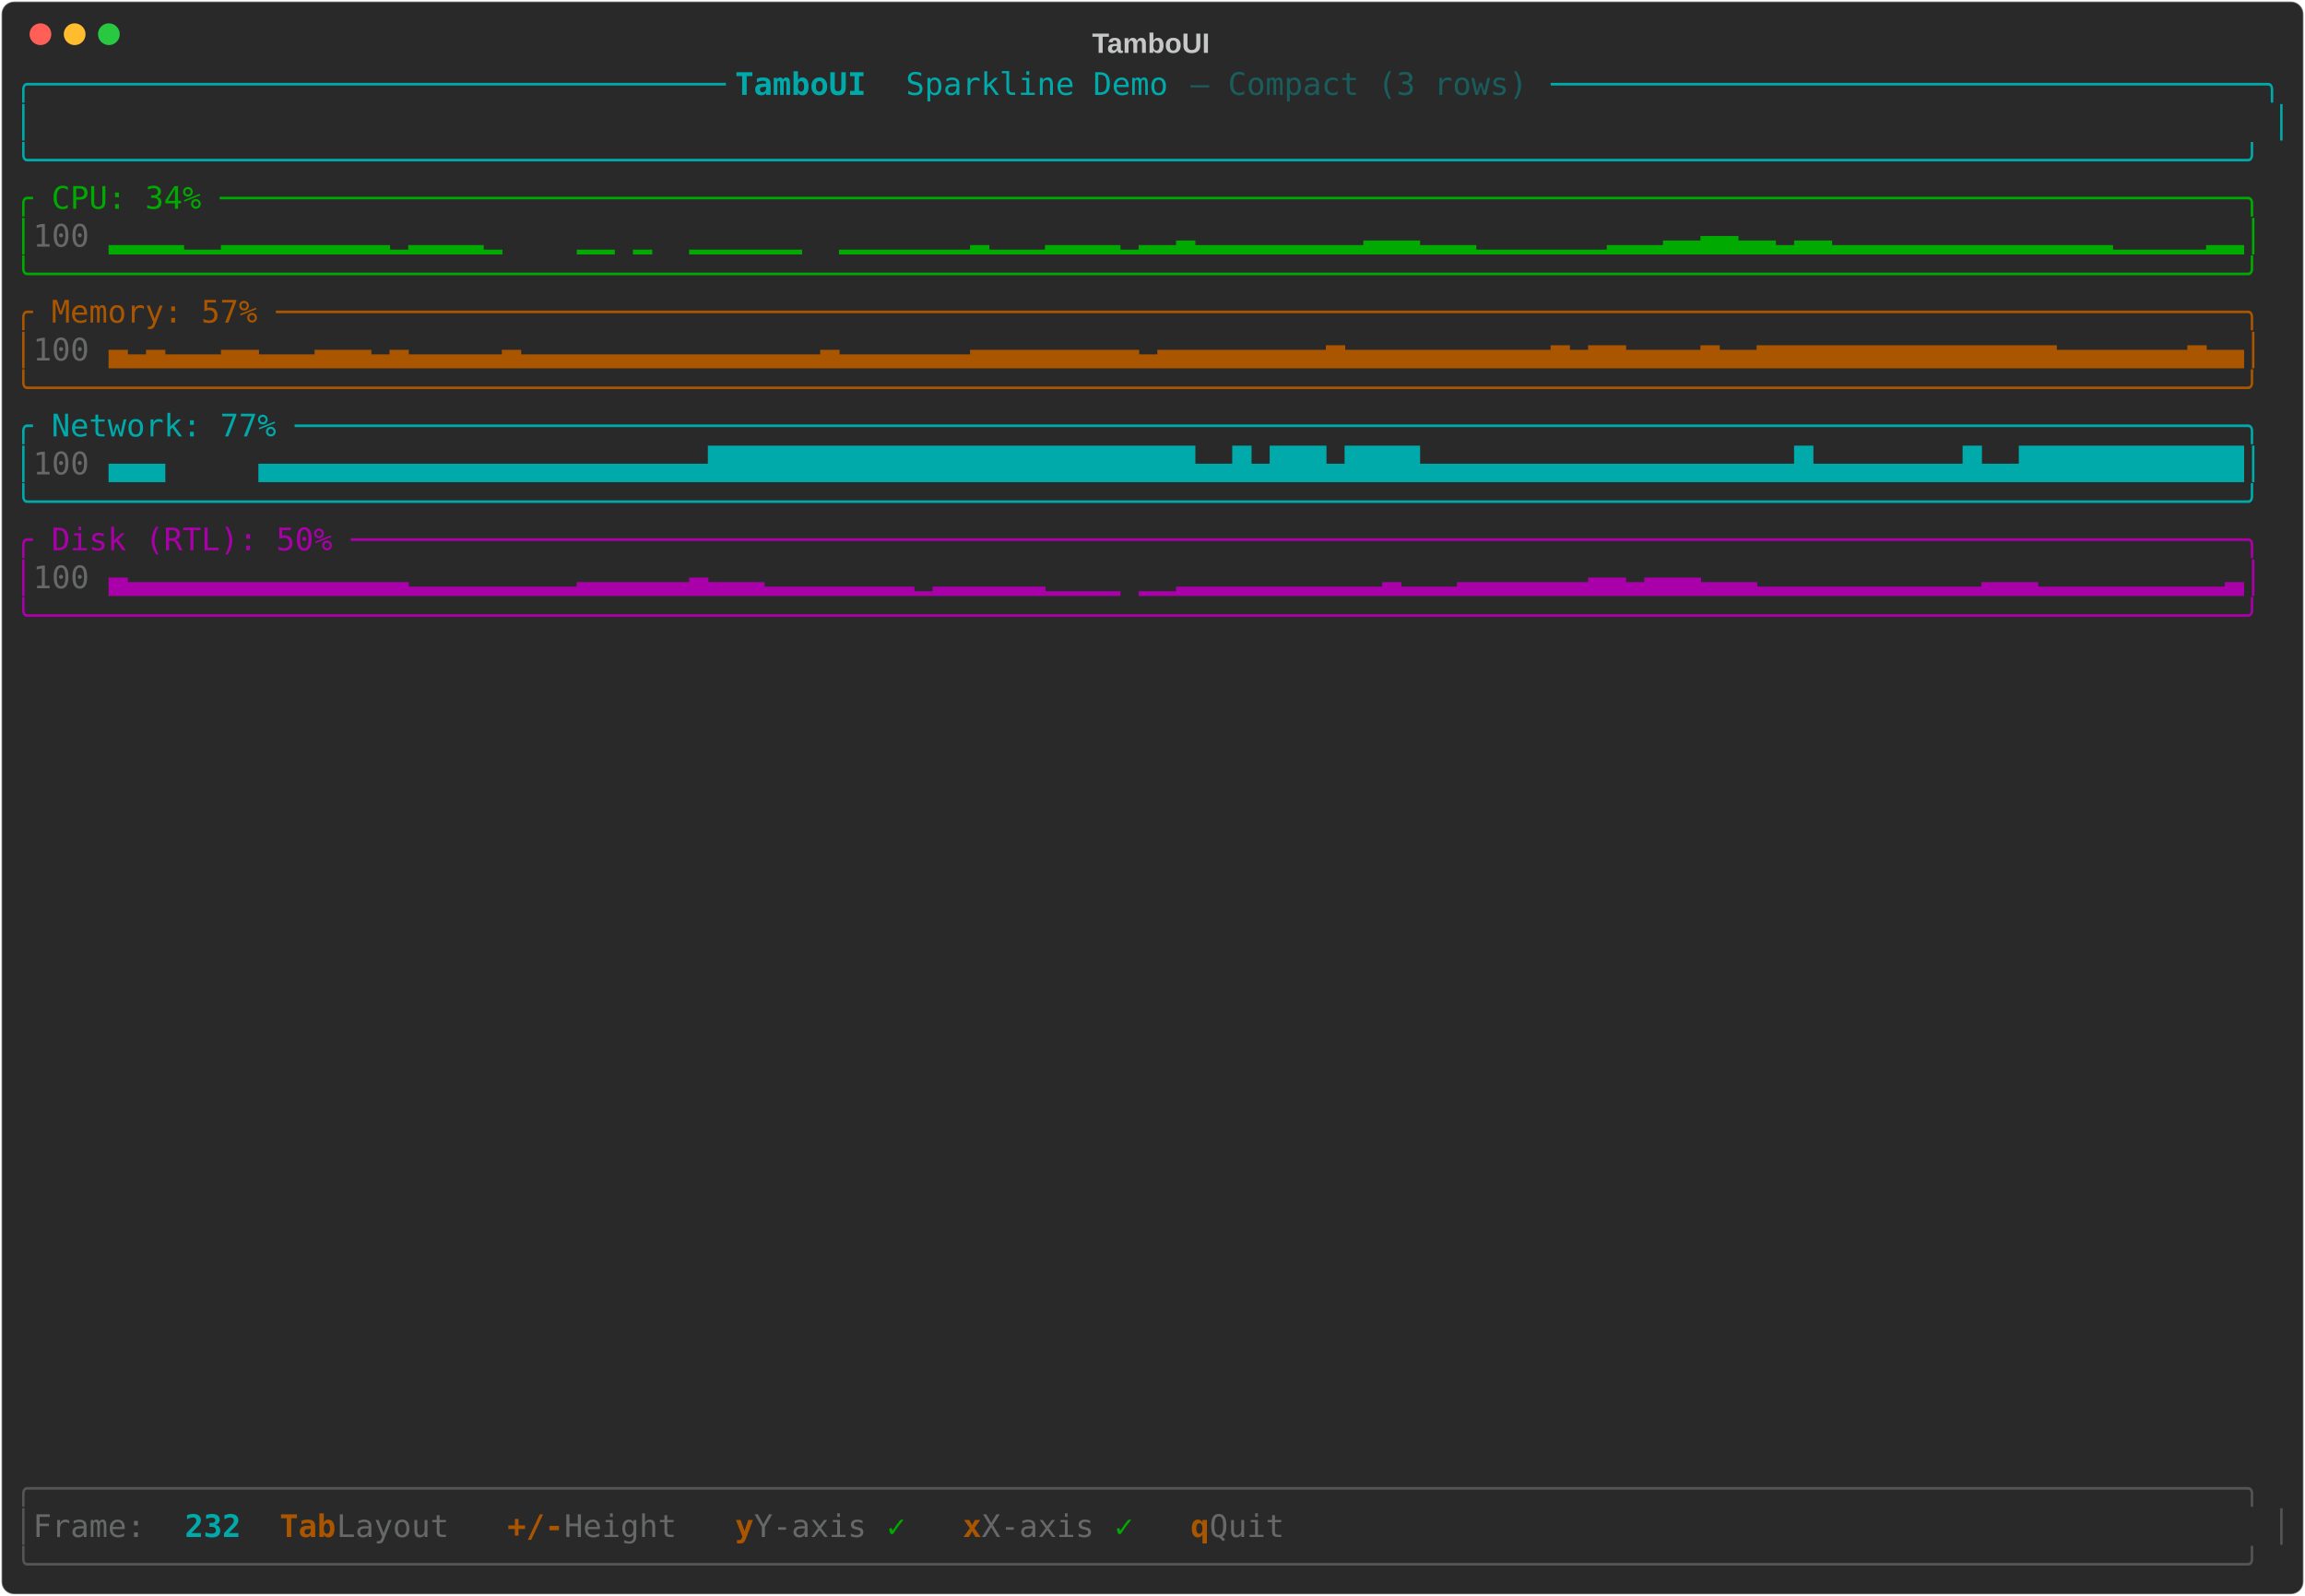
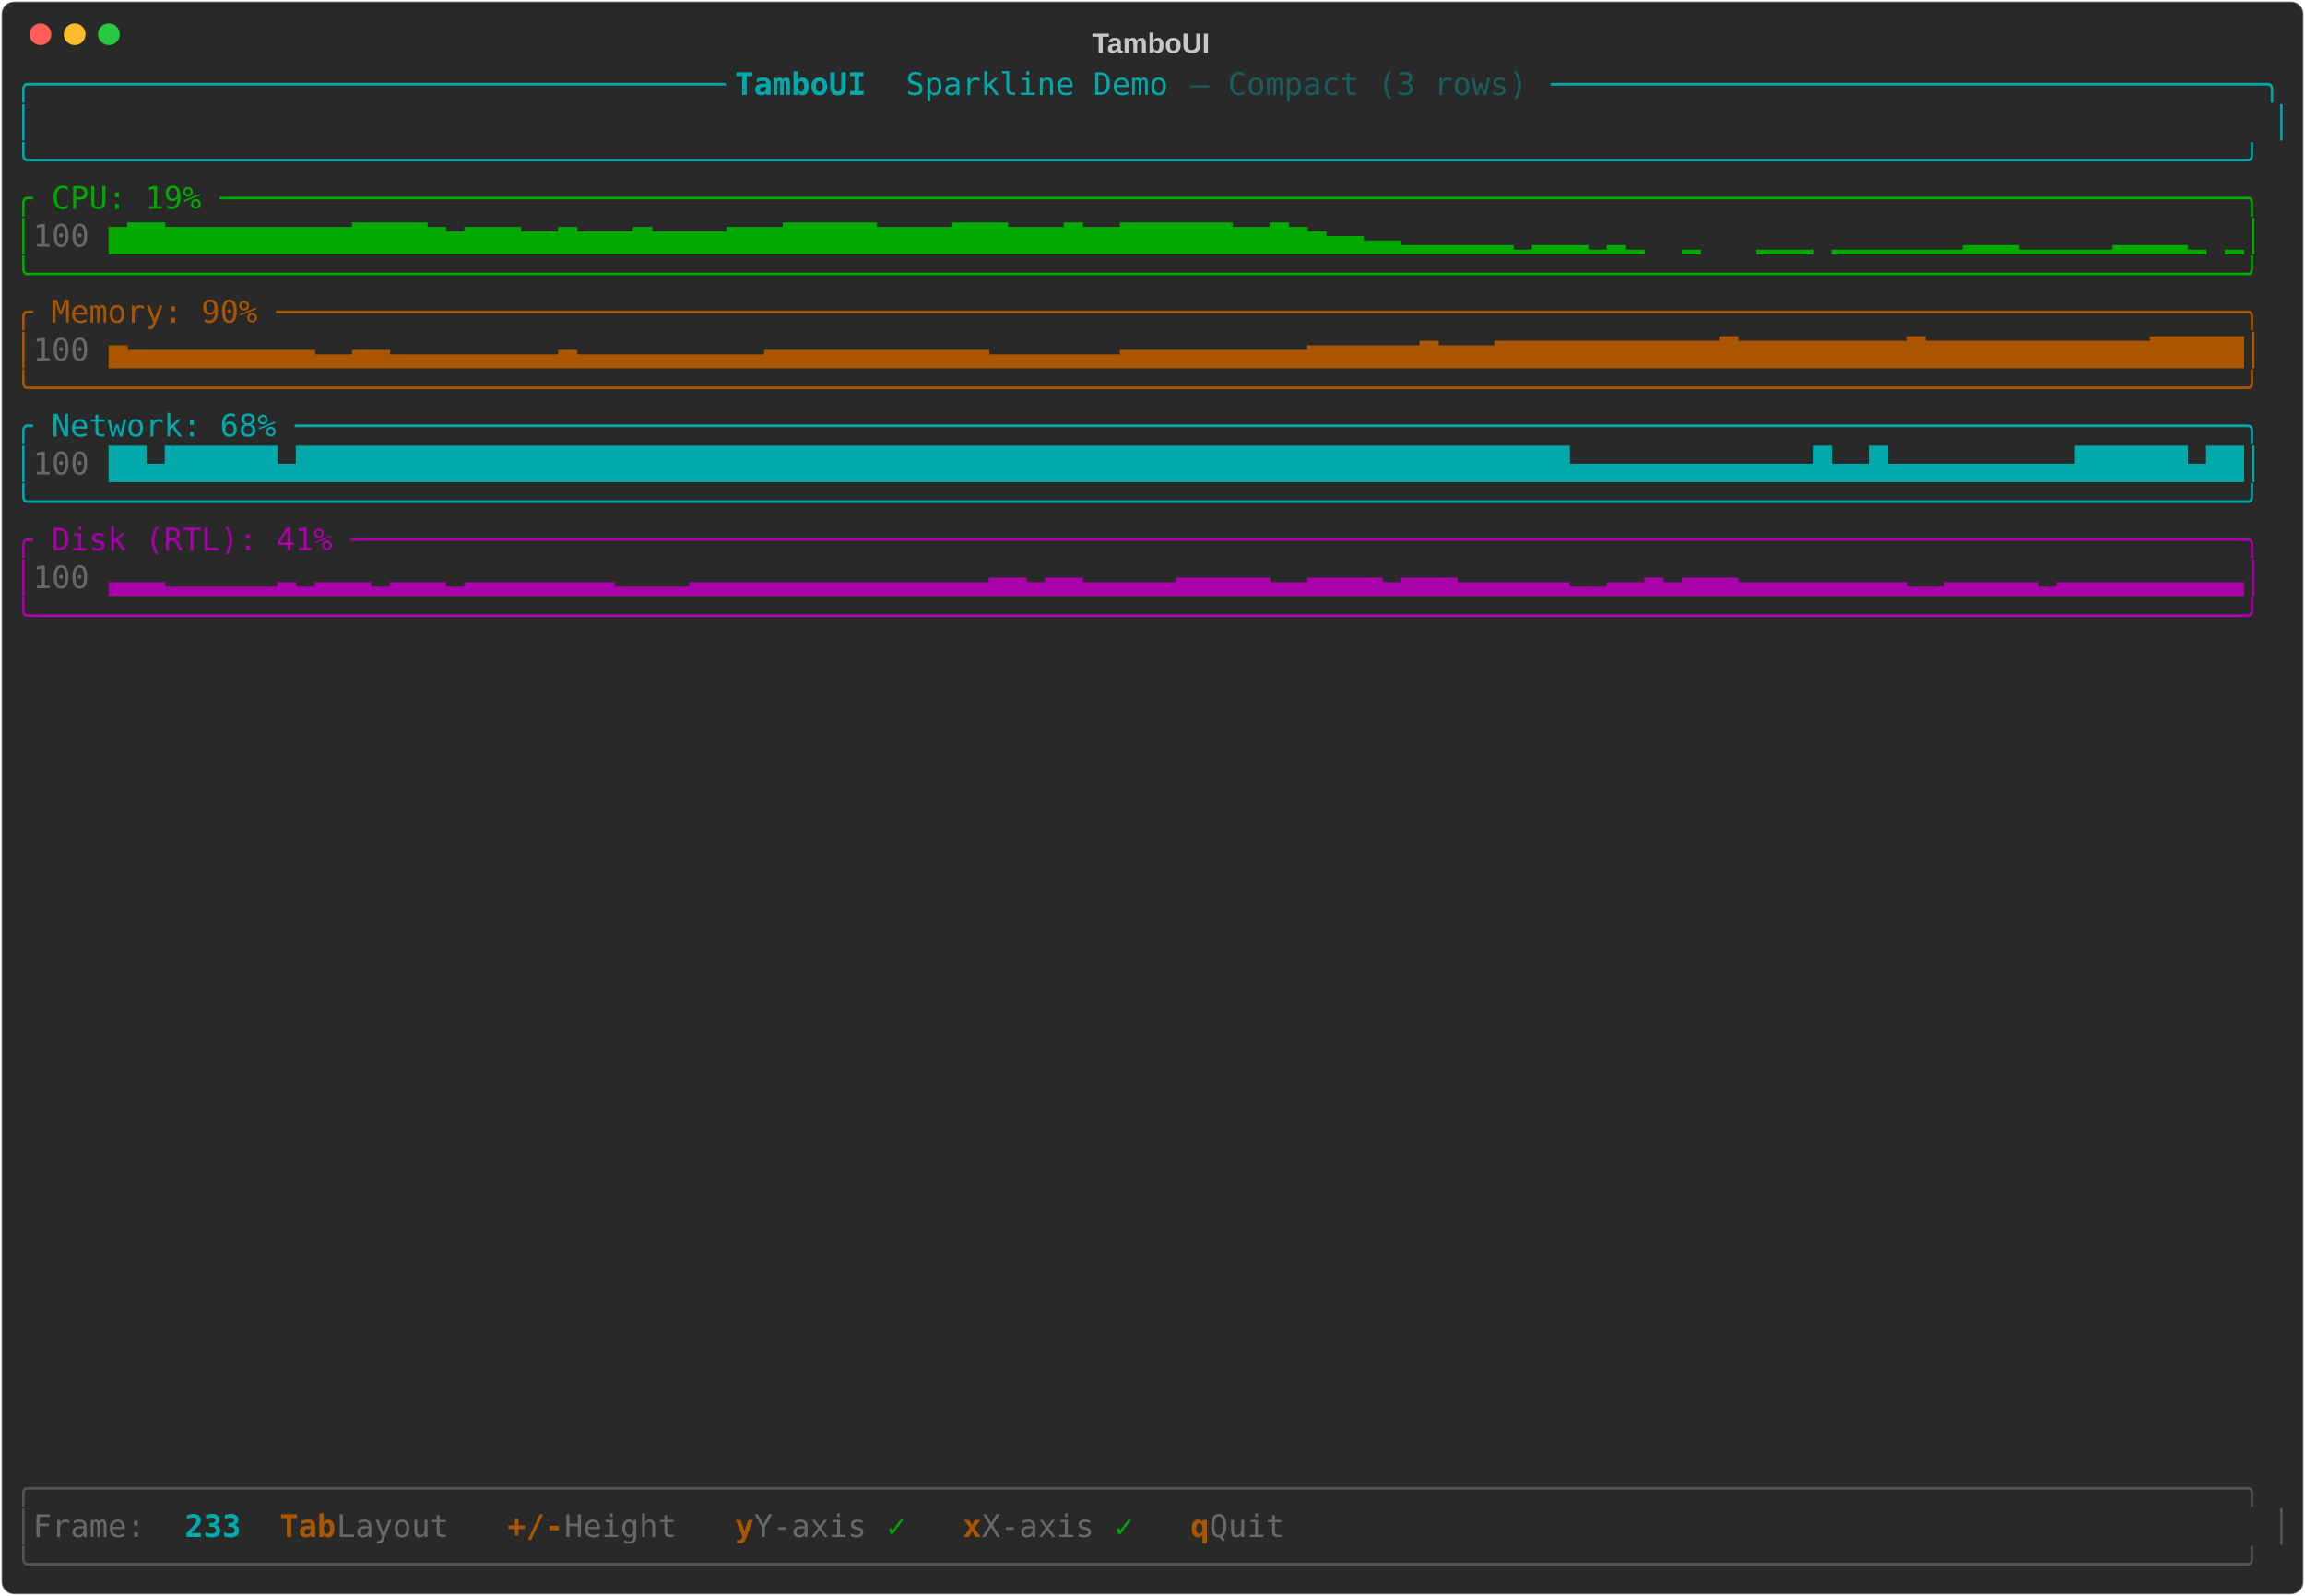
<svg xmlns="http://www.w3.org/2000/svg" class="rich-terminal" viewBox="0 0 1482 1026">
-   <style>    @font-face {        font-family: "Fira Code";        src: local("FiraCode-Regular"),                url("https://cdnjs.cloudflare.com/ajax/libs/firacode/6.2.0/woff2/FiraCode-Regular.woff2") format("woff2"),                url("https://cdnjs.cloudflare.com/ajax/libs/firacode/6.2.0/woff/FiraCode-Regular.woff") format("woff");        font-style: normal;        font-weight: 400;    }    @font-face {        font-family: "Fira Code";        src: local("FiraCode-Bold"),                url("https://cdnjs.cloudflare.com/ajax/libs/firacode/6.2.0/woff2/FiraCode-Bold.woff2") format("woff2"),                url("https://cdnjs.cloudflare.com/ajax/libs/firacode/6.2.0/woff/FiraCode-Bold.woff") format("woff");        font-style: bold;        font-weight: 700;    }    .terminal-3419198833-matrix {        font-family: Fira Code, monospace;        font-size: 20px;        line-height: 24.4px;        font-variant-east-asian: full-width;    }    .terminal-3419198833-title {        font-size: 18px;        font-weight: bold;        font-family: arial;    }    .terminal-3419198833-r1 { fill: #00aaaa }.terminal-3419198833-r2 { fill: #00aaaa;font-weight: bold }.terminal-3419198833-r3 { fill: #195d5d }.terminal-3419198833-r4 { fill: #c5c8c6 }.terminal-3419198833-r5 { fill: #00aa00 }.terminal-3419198833-r6 { fill: #676968 }.terminal-3419198833-r7 { fill: #aa5500 }.terminal-3419198833-r8 { fill: #aa00aa }.terminal-3419198833-r9 { fill: #555555 }.terminal-3419198833-r10 { fill: #aa5500;font-weight: bold }    </style>
+   <style>    @font-face {        font-family: "Fira Code";        src: local("FiraCode-Regular"),                url("https://cdnjs.cloudflare.com/ajax/libs/firacode/6.2.0/woff2/FiraCode-Regular.woff2") format("woff2"),                url("https://cdnjs.cloudflare.com/ajax/libs/firacode/6.2.0/woff/FiraCode-Regular.woff") format("woff");        font-style: normal;        font-weight: 400;    }    @font-face {        font-family: "Fira Code";        src: local("FiraCode-Bold"),                url("https://cdnjs.cloudflare.com/ajax/libs/firacode/6.2.0/woff2/FiraCode-Bold.woff2") format("woff2"),                url("https://cdnjs.cloudflare.com/ajax/libs/firacode/6.2.0/woff/FiraCode-Bold.woff") format("woff");        font-style: bold;        font-weight: 700;    }    .terminal-3734234773-matrix {        font-family: Fira Code, monospace;        font-size: 20px;        line-height: 24.4px;        font-variant-east-asian: full-width;    }    .terminal-3734234773-title {        font-size: 18px;        font-weight: bold;        font-family: arial;    }    .terminal-3734234773-r1 { fill: #00aaaa }.terminal-3734234773-r2 { fill: #00aaaa;font-weight: bold }.terminal-3734234773-r3 { fill: #195d5d }.terminal-3734234773-r4 { fill: #c5c8c6 }.terminal-3734234773-r5 { fill: #00aa00 }.terminal-3734234773-r6 { fill: #676968 }.terminal-3734234773-r7 { fill: #aa5500 }.terminal-3734234773-r8 { fill: #aa00aa }.terminal-3734234773-r9 { fill: #555555 }.terminal-3734234773-r10 { fill: #aa5500;font-weight: bold }    </style>
  <defs>
-     <clipPath id="terminal-3419198833-clip-terminal">
+     <clipPath id="terminal-3734234773-clip-terminal">
      <rect x="0" y="0" width="1463" height="975" />
    </clipPath>
-     <clipPath id="terminal-3419198833-line-0">
+     <clipPath id="terminal-3734234773-line-0">
      <rect x="0" y="1.5" width="1464" height="24.65" />
    </clipPath>
-     <clipPath id="terminal-3419198833-line-1">
+     <clipPath id="terminal-3734234773-line-1">
      <rect x="0" y="25.9" width="1464" height="24.65" />
    </clipPath>
-     <clipPath id="terminal-3419198833-line-2">
+     <clipPath id="terminal-3734234773-line-2">
      <rect x="0" y="50.3" width="1464" height="24.65" />
    </clipPath>
-     <clipPath id="terminal-3419198833-line-3">
+     <clipPath id="terminal-3734234773-line-3">
      <rect x="0" y="74.7" width="1464" height="24.65" />
    </clipPath>
-     <clipPath id="terminal-3419198833-line-4">
+     <clipPath id="terminal-3734234773-line-4">
      <rect x="0" y="99.1" width="1464" height="24.65" />
    </clipPath>
-     <clipPath id="terminal-3419198833-line-5">
+     <clipPath id="terminal-3734234773-line-5">
      <rect x="0" y="123.5" width="1464" height="24.65" />
    </clipPath>
-     <clipPath id="terminal-3419198833-line-6">
+     <clipPath id="terminal-3734234773-line-6">
      <rect x="0" y="147.9" width="1464" height="24.65" />
    </clipPath>
-     <clipPath id="terminal-3419198833-line-7">
+     <clipPath id="terminal-3734234773-line-7">
      <rect x="0" y="172.3" width="1464" height="24.65" />
    </clipPath>
-     <clipPath id="terminal-3419198833-line-8">
+     <clipPath id="terminal-3734234773-line-8">
      <rect x="0" y="196.7" width="1464" height="24.65" />
    </clipPath>
-     <clipPath id="terminal-3419198833-line-9">
+     <clipPath id="terminal-3734234773-line-9">
      <rect x="0" y="221.1" width="1464" height="24.65" />
    </clipPath>
-     <clipPath id="terminal-3419198833-line-10">
+     <clipPath id="terminal-3734234773-line-10">
      <rect x="0" y="245.5" width="1464" height="24.65" />
    </clipPath>
-     <clipPath id="terminal-3419198833-line-11">
+     <clipPath id="terminal-3734234773-line-11">
      <rect x="0" y="269.9" width="1464" height="24.65" />
    </clipPath>
-     <clipPath id="terminal-3419198833-line-12">
+     <clipPath id="terminal-3734234773-line-12">
      <rect x="0" y="294.3" width="1464" height="24.65" />
    </clipPath>
-     <clipPath id="terminal-3419198833-line-13">
+     <clipPath id="terminal-3734234773-line-13">
      <rect x="0" y="318.7" width="1464" height="24.65" />
    </clipPath>
-     <clipPath id="terminal-3419198833-line-14">
+     <clipPath id="terminal-3734234773-line-14">
      <rect x="0" y="343.1" width="1464" height="24.65" />
    </clipPath>
-     <clipPath id="terminal-3419198833-line-15">
+     <clipPath id="terminal-3734234773-line-15">
      <rect x="0" y="367.5" width="1464" height="24.65" />
    </clipPath>
-     <clipPath id="terminal-3419198833-line-16">
+     <clipPath id="terminal-3734234773-line-16">
      <rect x="0" y="391.9" width="1464" height="24.65" />
    </clipPath>
-     <clipPath id="terminal-3419198833-line-17">
+     <clipPath id="terminal-3734234773-line-17">
      <rect x="0" y="416.3" width="1464" height="24.65" />
    </clipPath>
-     <clipPath id="terminal-3419198833-line-18">
+     <clipPath id="terminal-3734234773-line-18">
      <rect x="0" y="440.7" width="1464" height="24.65" />
    </clipPath>
-     <clipPath id="terminal-3419198833-line-19">
+     <clipPath id="terminal-3734234773-line-19">
      <rect x="0" y="465.1" width="1464" height="24.65" />
    </clipPath>
-     <clipPath id="terminal-3419198833-line-20">
+     <clipPath id="terminal-3734234773-line-20">
      <rect x="0" y="489.5" width="1464" height="24.65" />
    </clipPath>
-     <clipPath id="terminal-3419198833-line-21">
+     <clipPath id="terminal-3734234773-line-21">
      <rect x="0" y="513.9" width="1464" height="24.65" />
    </clipPath>
-     <clipPath id="terminal-3419198833-line-22">
+     <clipPath id="terminal-3734234773-line-22">
      <rect x="0" y="538.3" width="1464" height="24.65" />
    </clipPath>
-     <clipPath id="terminal-3419198833-line-23">
+     <clipPath id="terminal-3734234773-line-23">
      <rect x="0" y="562.7" width="1464" height="24.65" />
    </clipPath>
-     <clipPath id="terminal-3419198833-line-24">
+     <clipPath id="terminal-3734234773-line-24">
      <rect x="0" y="587.1" width="1464" height="24.65" />
    </clipPath>
-     <clipPath id="terminal-3419198833-line-25">
+     <clipPath id="terminal-3734234773-line-25">
      <rect x="0" y="611.5" width="1464" height="24.65" />
    </clipPath>
-     <clipPath id="terminal-3419198833-line-26">
+     <clipPath id="terminal-3734234773-line-26">
      <rect x="0" y="635.9" width="1464" height="24.65" />
    </clipPath>
-     <clipPath id="terminal-3419198833-line-27">
+     <clipPath id="terminal-3734234773-line-27">
      <rect x="0" y="660.3" width="1464" height="24.65" />
    </clipPath>
-     <clipPath id="terminal-3419198833-line-28">
+     <clipPath id="terminal-3734234773-line-28">
      <rect x="0" y="684.7" width="1464" height="24.65" />
    </clipPath>
-     <clipPath id="terminal-3419198833-line-29">
+     <clipPath id="terminal-3734234773-line-29">
      <rect x="0" y="709.1" width="1464" height="24.65" />
    </clipPath>
-     <clipPath id="terminal-3419198833-line-30">
+     <clipPath id="terminal-3734234773-line-30">
      <rect x="0" y="733.5" width="1464" height="24.65" />
    </clipPath>
-     <clipPath id="terminal-3419198833-line-31">
+     <clipPath id="terminal-3734234773-line-31">
      <rect x="0" y="757.9" width="1464" height="24.65" />
    </clipPath>
-     <clipPath id="terminal-3419198833-line-32">
+     <clipPath id="terminal-3734234773-line-32">
      <rect x="0" y="782.3" width="1464" height="24.65" />
    </clipPath>
-     <clipPath id="terminal-3419198833-line-33">
+     <clipPath id="terminal-3734234773-line-33">
      <rect x="0" y="806.7" width="1464" height="24.65" />
    </clipPath>
-     <clipPath id="terminal-3419198833-line-34">
+     <clipPath id="terminal-3734234773-line-34">
      <rect x="0" y="831.1" width="1464" height="24.65" />
    </clipPath>
-     <clipPath id="terminal-3419198833-line-35">
+     <clipPath id="terminal-3734234773-line-35">
      <rect x="0" y="855.5" width="1464" height="24.65" />
    </clipPath>
-     <clipPath id="terminal-3419198833-line-36">
+     <clipPath id="terminal-3734234773-line-36">
      <rect x="0" y="879.9" width="1464" height="24.65" />
    </clipPath>
-     <clipPath id="terminal-3419198833-line-37">
+     <clipPath id="terminal-3734234773-line-37">
      <rect x="0" y="904.3" width="1464" height="24.65" />
    </clipPath>
-     <clipPath id="terminal-3419198833-line-38">
+     <clipPath id="terminal-3734234773-line-38">
      <rect x="0" y="928.7" width="1464" height="24.65" />
    </clipPath>
-     <clipPath id="terminal-3419198833-line-39">
+     <clipPath id="terminal-3734234773-line-39">
      <rect x="0" y="953.1" width="1464" height="24.65" />
    </clipPath>
  </defs>
  <rect fill="#292929" stroke="rgba(255,255,255,0.35)" stroke-width="1" x="1" y="1" width="1480" height="1024" rx="8" />
-   <text class="terminal-3419198833-title" fill="#c5c8c6" text-anchor="middle" x="740" y="34">TamboUI</text>
+   <text class="terminal-3734234773-title" fill="#c5c8c6" text-anchor="middle" x="740" y="34">TamboUI</text>
  <g transform="translate(26,22)">
    <circle cx="0" cy="0" r="7" fill="#ff5f57" />
    <circle cx="22" cy="0" r="7" fill="#febc2e" />
    <circle cx="44" cy="0" r="7" fill="#28c840" />
  </g>
-   <g transform="translate(9, 41)" clip-path="url(#terminal-3419198833-clip-terminal)">
-     <g class="terminal-3419198833-matrix">
-       <text class="terminal-3419198833-r1" x="0" y="20" textLength="463.6" clip-path="url(#terminal-3419198833-line-0)">╭─────────────────────────────────────</text>
-       <text class="terminal-3419198833-r2" x="463.6" y="20" textLength="109.8" clip-path="url(#terminal-3419198833-line-0)"> TamboUI </text>
-       <text class="terminal-3419198833-r1" x="573.4" y="20" textLength="183" clip-path="url(#terminal-3419198833-line-0)">Sparkline Demo </text>
-       <text class="terminal-3419198833-r3" x="756.4" y="20" textLength="231.8" clip-path="url(#terminal-3419198833-line-0)">— Compact (3 rows) </text>
-       <text class="terminal-3419198833-r1" x="988.2" y="20" textLength="475.8" clip-path="url(#terminal-3419198833-line-0)">──────────────────────────────────────╮</text>
-       <text class="terminal-3419198833-r1" x="0" y="44.4" textLength="12.2" clip-path="url(#terminal-3419198833-line-1)">│</text>
-       <text class="terminal-3419198833-r1" x="1451.8" y="44.4" textLength="12.2" clip-path="url(#terminal-3419198833-line-1)">│</text>
-       <text class="terminal-3419198833-r1" x="0" y="68.8" textLength="1464" clip-path="url(#terminal-3419198833-line-2)">╰──────────────────────────────────────────────────────────────────────────────────────────────────────────────────────╯</text>
-       <text class="terminal-3419198833-r5" x="0" y="93.2" textLength="1464" clip-path="url(#terminal-3419198833-line-3)">╭ CPU: 34% ────────────────────────────────────────────────────────────────────────────────────────────────────────────╮</text>
-       <text class="terminal-3419198833-r5" x="0" y="117.6" textLength="12.2" clip-path="url(#terminal-3419198833-line-4)">│</text>
-       <text class="terminal-3419198833-r6" x="12.2" y="117.6" textLength="48.8" clip-path="url(#terminal-3419198833-line-4)"> 100</text>
-       <text class="terminal-3419198833-r5" x="61" y="117.6" textLength="1403" clip-path="url(#terminal-3419198833-line-4)">▂▂▂▂▁▁▂▂▂▂▂▂▂▂▂▁▂▂▂▂▁    ▁▁ ▁  ▁▁▁▁▁▁  ▁▁▁▁▁▁▁▂▁▁▁▂▂▂▂▁▂▂▃▂▂▂▂▂▂▂▂▂▃▃▃▂▂▂▁▁▁▁▁▁▁▂▂▂▃▃▄▄▃▃▂▃▃▂▂▂▂▂▂▂▂▂▂▂▂▂▂▂▁▁▁▁▁▂▂│</text>
-       <text class="terminal-3419198833-r5" x="0" y="142" textLength="1464" clip-path="url(#terminal-3419198833-line-5)">╰──────────────────────────────────────────────────────────────────────────────────────────────────────────────────────╯</text>
-       <text class="terminal-3419198833-r7" x="0" y="166.4" textLength="1464" clip-path="url(#terminal-3419198833-line-6)">╭ Memory: 57% ─────────────────────────────────────────────────────────────────────────────────────────────────────────╮</text>
-       <text class="terminal-3419198833-r7" x="0" y="190.8" textLength="12.2" clip-path="url(#terminal-3419198833-line-7)">│</text>
-       <text class="terminal-3419198833-r6" x="12.2" y="190.8" textLength="48.8" clip-path="url(#terminal-3419198833-line-7)"> 100</text>
-       <text class="terminal-3419198833-r7" x="61" y="190.8" textLength="1403" clip-path="url(#terminal-3419198833-line-7)">▄▃▄▃▃▃▄▄▃▃▃▄▄▄▃▄▃▃▃▃▃▄▃▃▃▃▃▃▃▃▃▃▃▃▃▃▃▃▄▃▃▃▃▃▃▃▄▄▄▄▄▄▄▄▄▃▄▄▄▄▄▄▄▄▄▅▄▄▄▄▄▄▄▄▄▄▄▅▄▅▅▄▄▄▄▅▄▄▅▅▅▅▅▅▅▅▅▅▅▅▅▅▅▅▄▄▄▄▄▄▄▅▄▄│</text>
-       <text class="terminal-3419198833-r7" x="0" y="215.2" textLength="1464" clip-path="url(#terminal-3419198833-line-8)">╰──────────────────────────────────────────────────────────────────────────────────────────────────────────────────────╯</text>
-       <text class="terminal-3419198833-r1" x="0" y="239.6" textLength="1464" clip-path="url(#terminal-3419198833-line-9)">╭ Network: 77% ────────────────────────────────────────────────────────────────────────────────────────────────────────╮</text>
-       <text class="terminal-3419198833-r1" x="0" y="264" textLength="12.2" clip-path="url(#terminal-3419198833-line-10)">│</text>
-       <text class="terminal-3419198833-r6" x="12.2" y="264" textLength="48.8" clip-path="url(#terminal-3419198833-line-10)"> 100</text>
-       <text class="terminal-3419198833-r1" x="61" y="264" textLength="1403" clip-path="url(#terminal-3419198833-line-10)">▄▄▄     ▄▄▄▄▄▄▄▄▄▄▄▄▄▄▄▄▄▄▄▄▄▄▄▄██████████████████████████▄▄█▄███▄████▄▄▄▄▄▄▄▄▄▄▄▄▄▄▄▄▄▄▄▄█▄▄▄▄▄▄▄▄█▄▄████████████│</text>
-       <text class="terminal-3419198833-r1" x="0" y="288.4" textLength="1464" clip-path="url(#terminal-3419198833-line-11)">╰──────────────────────────────────────────────────────────────────────────────────────────────────────────────────────╯</text>
-       <text class="terminal-3419198833-r8" x="0" y="312.8" textLength="1464" clip-path="url(#terminal-3419198833-line-12)">╭ Disk (RTL): 50% ─────────────────────────────────────────────────────────────────────────────────────────────────────╮</text>
-       <text class="terminal-3419198833-r8" x="0" y="337.2" textLength="12.2" clip-path="url(#terminal-3419198833-line-13)">│</text>
-       <text class="terminal-3419198833-r6" x="12.2" y="337.2" textLength="48.8" clip-path="url(#terminal-3419198833-line-13)"> 100</text>
-       <text class="terminal-3419198833-r8" x="61" y="337.2" textLength="1403" clip-path="url(#terminal-3419198833-line-13)">▄▃▃▃▃▃▃▃▃▃▃▃▃▃▃▃▂▂▂▂▂▂▂▂▂▃▃▃▃▃▃▄▃▃▃▂▂▂▂▂▂▂▂▁▂▂▂▂▂▂▁▁▁▁ ▁▁▂▂▂▂▂▂▂▂▂▂▂▃▂▂▂▃▃▃▃▃▃▃▄▄▃▄▄▄▃▃▃▂▂▂▂▂▂▂▂▂▂▂▂▃▃▃▂▂▂▂▂▂▂▂▂▂▃│</text>
-       <text class="terminal-3419198833-r8" x="0" y="361.6" textLength="1464" clip-path="url(#terminal-3419198833-line-14)">╰──────────────────────────────────────────────────────────────────────────────────────────────────────────────────────╯</text>
-       <text class="terminal-3419198833-r9" x="0" y="922.8" textLength="1464" clip-path="url(#terminal-3419198833-line-37)">╭──────────────────────────────────────────────────────────────────────────────────────────────────────────────────────╮</text>
-       <text class="terminal-3419198833-r9" x="0" y="947.2" textLength="12.2" clip-path="url(#terminal-3419198833-line-38)">│</text>
-       <text class="terminal-3419198833-r6" x="12.2" y="947.2" textLength="97.6" clip-path="url(#terminal-3419198833-line-38)"> Frame: </text>
-       <text class="terminal-3419198833-r2" x="109.8" y="947.2" textLength="36.6" clip-path="url(#terminal-3419198833-line-38)">232</text>
-       <text class="terminal-3419198833-r10" x="170.8" y="947.2" textLength="36.6" clip-path="url(#terminal-3419198833-line-38)">Tab</text>
-       <text class="terminal-3419198833-r6" x="207.4" y="947.2" textLength="85.4" clip-path="url(#terminal-3419198833-line-38)"> Layout</text>
-       <text class="terminal-3419198833-r10" x="317.2" y="947.2" textLength="36.6" clip-path="url(#terminal-3419198833-line-38)">+/-</text>
-       <text class="terminal-3419198833-r6" x="353.8" y="947.2" textLength="85.4" clip-path="url(#terminal-3419198833-line-38)"> Height</text>
-       <text class="terminal-3419198833-r10" x="463.6" y="947.2" textLength="12.2" clip-path="url(#terminal-3419198833-line-38)">y</text>
-       <text class="terminal-3419198833-r6" x="475.8" y="947.2" textLength="85.4" clip-path="url(#terminal-3419198833-line-38)"> Y-axis</text>
-       <text class="terminal-3419198833-r5" x="561.2" y="947.2" textLength="24.4" clip-path="url(#terminal-3419198833-line-38)"> ✓</text>
-       <text class="terminal-3419198833-r10" x="610" y="947.2" textLength="12.2" clip-path="url(#terminal-3419198833-line-38)">x</text>
-       <text class="terminal-3419198833-r6" x="622.2" y="947.2" textLength="85.4" clip-path="url(#terminal-3419198833-line-38)"> X-axis</text>
-       <text class="terminal-3419198833-r5" x="707.6" y="947.2" textLength="24.4" clip-path="url(#terminal-3419198833-line-38)"> ✓</text>
-       <text class="terminal-3419198833-r10" x="756.4" y="947.2" textLength="12.2" clip-path="url(#terminal-3419198833-line-38)">q</text>
-       <text class="terminal-3419198833-r6" x="768.6" y="947.2" textLength="61" clip-path="url(#terminal-3419198833-line-38)"> Quit</text>
-       <text class="terminal-3419198833-r9" x="1451.8" y="947.2" textLength="12.2" clip-path="url(#terminal-3419198833-line-38)">│</text>
-       <text class="terminal-3419198833-r9" x="0" y="971.6" textLength="1464" clip-path="url(#terminal-3419198833-line-39)">╰──────────────────────────────────────────────────────────────────────────────────────────────────────────────────────╯</text>
+   <g transform="translate(9, 41)" clip-path="url(#terminal-3734234773-clip-terminal)">
+     <g class="terminal-3734234773-matrix">
+       <text class="terminal-3734234773-r1" x="0" y="20" textLength="463.6" clip-path="url(#terminal-3734234773-line-0)">╭─────────────────────────────────────</text>
+       <text class="terminal-3734234773-r2" x="463.6" y="20" textLength="109.8" clip-path="url(#terminal-3734234773-line-0)"> TamboUI </text>
+       <text class="terminal-3734234773-r1" x="573.4" y="20" textLength="183" clip-path="url(#terminal-3734234773-line-0)">Sparkline Demo </text>
+       <text class="terminal-3734234773-r3" x="756.4" y="20" textLength="231.8" clip-path="url(#terminal-3734234773-line-0)">— Compact (3 rows) </text>
+       <text class="terminal-3734234773-r1" x="988.2" y="20" textLength="475.8" clip-path="url(#terminal-3734234773-line-0)">──────────────────────────────────────╮</text>
+       <text class="terminal-3734234773-r1" x="0" y="44.4" textLength="12.2" clip-path="url(#terminal-3734234773-line-1)">│</text>
+       <text class="terminal-3734234773-r1" x="1451.8" y="44.4" textLength="12.2" clip-path="url(#terminal-3734234773-line-1)">│</text>
+       <text class="terminal-3734234773-r1" x="0" y="68.8" textLength="1464" clip-path="url(#terminal-3734234773-line-2)">╰──────────────────────────────────────────────────────────────────────────────────────────────────────────────────────╯</text>
+       <text class="terminal-3734234773-r5" x="0" y="93.2" textLength="1464" clip-path="url(#terminal-3734234773-line-3)">╭ CPU: 19% ────────────────────────────────────────────────────────────────────────────────────────────────────────────╮</text>
+       <text class="terminal-3734234773-r5" x="0" y="117.6" textLength="12.2" clip-path="url(#terminal-3734234773-line-4)">│</text>
+       <text class="terminal-3734234773-r6" x="12.2" y="117.6" textLength="48.8" clip-path="url(#terminal-3734234773-line-4)"> 100</text>
+       <text class="terminal-3734234773-r5" x="61" y="117.6" textLength="1403" clip-path="url(#terminal-3734234773-line-4)">▆▇▇▆▆▆▆▆▆▆▆▆▆▇▇▇▇▆▅▆▆▆▅▅▆▅▅▅▆▅▅▅▅▆▆▆▇▇▇▇▇▆▆▆▆▇▇▇▆▆▆▇▆▆▇▇▇▇▇▇▆▆▇▆▅▄▄▃▃▂▂▂▂▂▂▁▂▂▂▁▂▁  ▁   ▁▁▁ ▁▁▁▁▁▁▁▂▂▂▁▁▁▁▁▂▂▂▂▁ ▁│</text>
+       <text class="terminal-3734234773-r5" x="0" y="142" textLength="1464" clip-path="url(#terminal-3734234773-line-5)">╰──────────────────────────────────────────────────────────────────────────────────────────────────────────────────────╯</text>
+       <text class="terminal-3734234773-r7" x="0" y="166.4" textLength="1464" clip-path="url(#terminal-3734234773-line-6)">╭ Memory: 90% ─────────────────────────────────────────────────────────────────────────────────────────────────────────╮</text>
+       <text class="terminal-3734234773-r7" x="0" y="190.8" textLength="12.2" clip-path="url(#terminal-3734234773-line-7)">│</text>
+       <text class="terminal-3734234773-r6" x="12.2" y="190.8" textLength="48.8" clip-path="url(#terminal-3734234773-line-7)"> 100</text>
+       <text class="terminal-3734234773-r7" x="61" y="190.8" textLength="1403" clip-path="url(#terminal-3734234773-line-7)">▅▄▄▄▄▄▄▄▄▄▄▃▃▄▄▃▃▃▃▃▃▃▃▃▄▃▃▃▃▃▃▃▃▃▃▄▄▄▄▄▄▄▄▄▄▄▄▃▃▃▃▃▃▃▄▄▄▄▄▄▄▄▄▄▅▅▅▅▅▅▆▅▅▅▆▆▆▆▆▆▆▆▆▆▆▆▇▆▆▆▆▆▆▆▆▆▇▆▆▆▆▆▆▆▆▆▆▆▆▇▇▇▇▇│</text>
+       <text class="terminal-3734234773-r7" x="0" y="215.2" textLength="1464" clip-path="url(#terminal-3734234773-line-8)">╰──────────────────────────────────────────────────────────────────────────────────────────────────────────────────────╯</text>
+       <text class="terminal-3734234773-r1" x="0" y="239.6" textLength="1464" clip-path="url(#terminal-3734234773-line-9)">╭ Network: 68% ────────────────────────────────────────────────────────────────────────────────────────────────────────╮</text>
+       <text class="terminal-3734234773-r1" x="0" y="264" textLength="12.2" clip-path="url(#terminal-3734234773-line-10)">│</text>
+       <text class="terminal-3734234773-r6" x="12.2" y="264" textLength="48.8" clip-path="url(#terminal-3734234773-line-10)"> 100</text>
+       <text class="terminal-3734234773-r1" x="61" y="264" textLength="1403" clip-path="url(#terminal-3734234773-line-10)">██▄██████▄████████████████████████████████████████████████████████████████████▄▄▄▄▄▄▄▄▄▄▄▄▄█▄▄█▄▄▄▄▄▄▄▄▄▄██████▄██│</text>
+       <text class="terminal-3734234773-r1" x="0" y="288.4" textLength="1464" clip-path="url(#terminal-3734234773-line-11)">╰──────────────────────────────────────────────────────────────────────────────────────────────────────────────────────╯</text>
+       <text class="terminal-3734234773-r8" x="0" y="312.8" textLength="1464" clip-path="url(#terminal-3734234773-line-12)">╭ Disk (RTL): 41% ─────────────────────────────────────────────────────────────────────────────────────────────────────╮</text>
+       <text class="terminal-3734234773-r8" x="0" y="337.2" textLength="12.2" clip-path="url(#terminal-3734234773-line-13)">│</text>
+       <text class="terminal-3734234773-r6" x="12.2" y="337.2" textLength="48.8" clip-path="url(#terminal-3734234773-line-13)"> 100</text>
+       <text class="terminal-3734234773-r8" x="61" y="337.2" textLength="1403" clip-path="url(#terminal-3734234773-line-13)">▃▃▃▂▂▂▂▂▂▃▂▃▃▃▂▃▃▃▂▃▃▃▃▃▃▃▃▂▂▂▂▃▃▃▃▃▃▃▃▃▃▃▃▃▃▃▃▄▄▃▄▄▃▃▃▃▃▄▄▄▄▄▃▃▄▄▄▄▃▄▄▄▃▃▃▃▃▃▂▂▃▃▄▃▄▄▄▃▃▃▃▃▃▃▃▃▂▂▃▃▃▃▃▂▃▃▃▃▃▃▃▃▃▃│</text>
+       <text class="terminal-3734234773-r8" x="0" y="361.6" textLength="1464" clip-path="url(#terminal-3734234773-line-14)">╰──────────────────────────────────────────────────────────────────────────────────────────────────────────────────────╯</text>
+       <text class="terminal-3734234773-r9" x="0" y="922.8" textLength="1464" clip-path="url(#terminal-3734234773-line-37)">╭──────────────────────────────────────────────────────────────────────────────────────────────────────────────────────╮</text>
+       <text class="terminal-3734234773-r9" x="0" y="947.2" textLength="12.2" clip-path="url(#terminal-3734234773-line-38)">│</text>
+       <text class="terminal-3734234773-r6" x="12.2" y="947.2" textLength="97.6" clip-path="url(#terminal-3734234773-line-38)"> Frame: </text>
+       <text class="terminal-3734234773-r2" x="109.8" y="947.2" textLength="36.6" clip-path="url(#terminal-3734234773-line-38)">233</text>
+       <text class="terminal-3734234773-r10" x="170.8" y="947.2" textLength="36.6" clip-path="url(#terminal-3734234773-line-38)">Tab</text>
+       <text class="terminal-3734234773-r6" x="207.4" y="947.2" textLength="85.4" clip-path="url(#terminal-3734234773-line-38)"> Layout</text>
+       <text class="terminal-3734234773-r10" x="317.2" y="947.2" textLength="36.6" clip-path="url(#terminal-3734234773-line-38)">+/-</text>
+       <text class="terminal-3734234773-r6" x="353.8" y="947.2" textLength="85.4" clip-path="url(#terminal-3734234773-line-38)"> Height</text>
+       <text class="terminal-3734234773-r10" x="463.6" y="947.2" textLength="12.2" clip-path="url(#terminal-3734234773-line-38)">y</text>
+       <text class="terminal-3734234773-r6" x="475.8" y="947.2" textLength="85.4" clip-path="url(#terminal-3734234773-line-38)"> Y-axis</text>
+       <text class="terminal-3734234773-r5" x="561.2" y="947.2" textLength="24.4" clip-path="url(#terminal-3734234773-line-38)"> ✓</text>
+       <text class="terminal-3734234773-r10" x="610" y="947.2" textLength="12.2" clip-path="url(#terminal-3734234773-line-38)">x</text>
+       <text class="terminal-3734234773-r6" x="622.2" y="947.2" textLength="85.4" clip-path="url(#terminal-3734234773-line-38)"> X-axis</text>
+       <text class="terminal-3734234773-r5" x="707.6" y="947.2" textLength="24.4" clip-path="url(#terminal-3734234773-line-38)"> ✓</text>
+       <text class="terminal-3734234773-r10" x="756.4" y="947.2" textLength="12.2" clip-path="url(#terminal-3734234773-line-38)">q</text>
+       <text class="terminal-3734234773-r6" x="768.6" y="947.2" textLength="61" clip-path="url(#terminal-3734234773-line-38)"> Quit</text>
+       <text class="terminal-3734234773-r9" x="1451.8" y="947.2" textLength="12.2" clip-path="url(#terminal-3734234773-line-38)">│</text>
+       <text class="terminal-3734234773-r9" x="0" y="971.6" textLength="1464" clip-path="url(#terminal-3734234773-line-39)">╰──────────────────────────────────────────────────────────────────────────────────────────────────────────────────────╯</text>
    </g>
  </g>
</svg>
